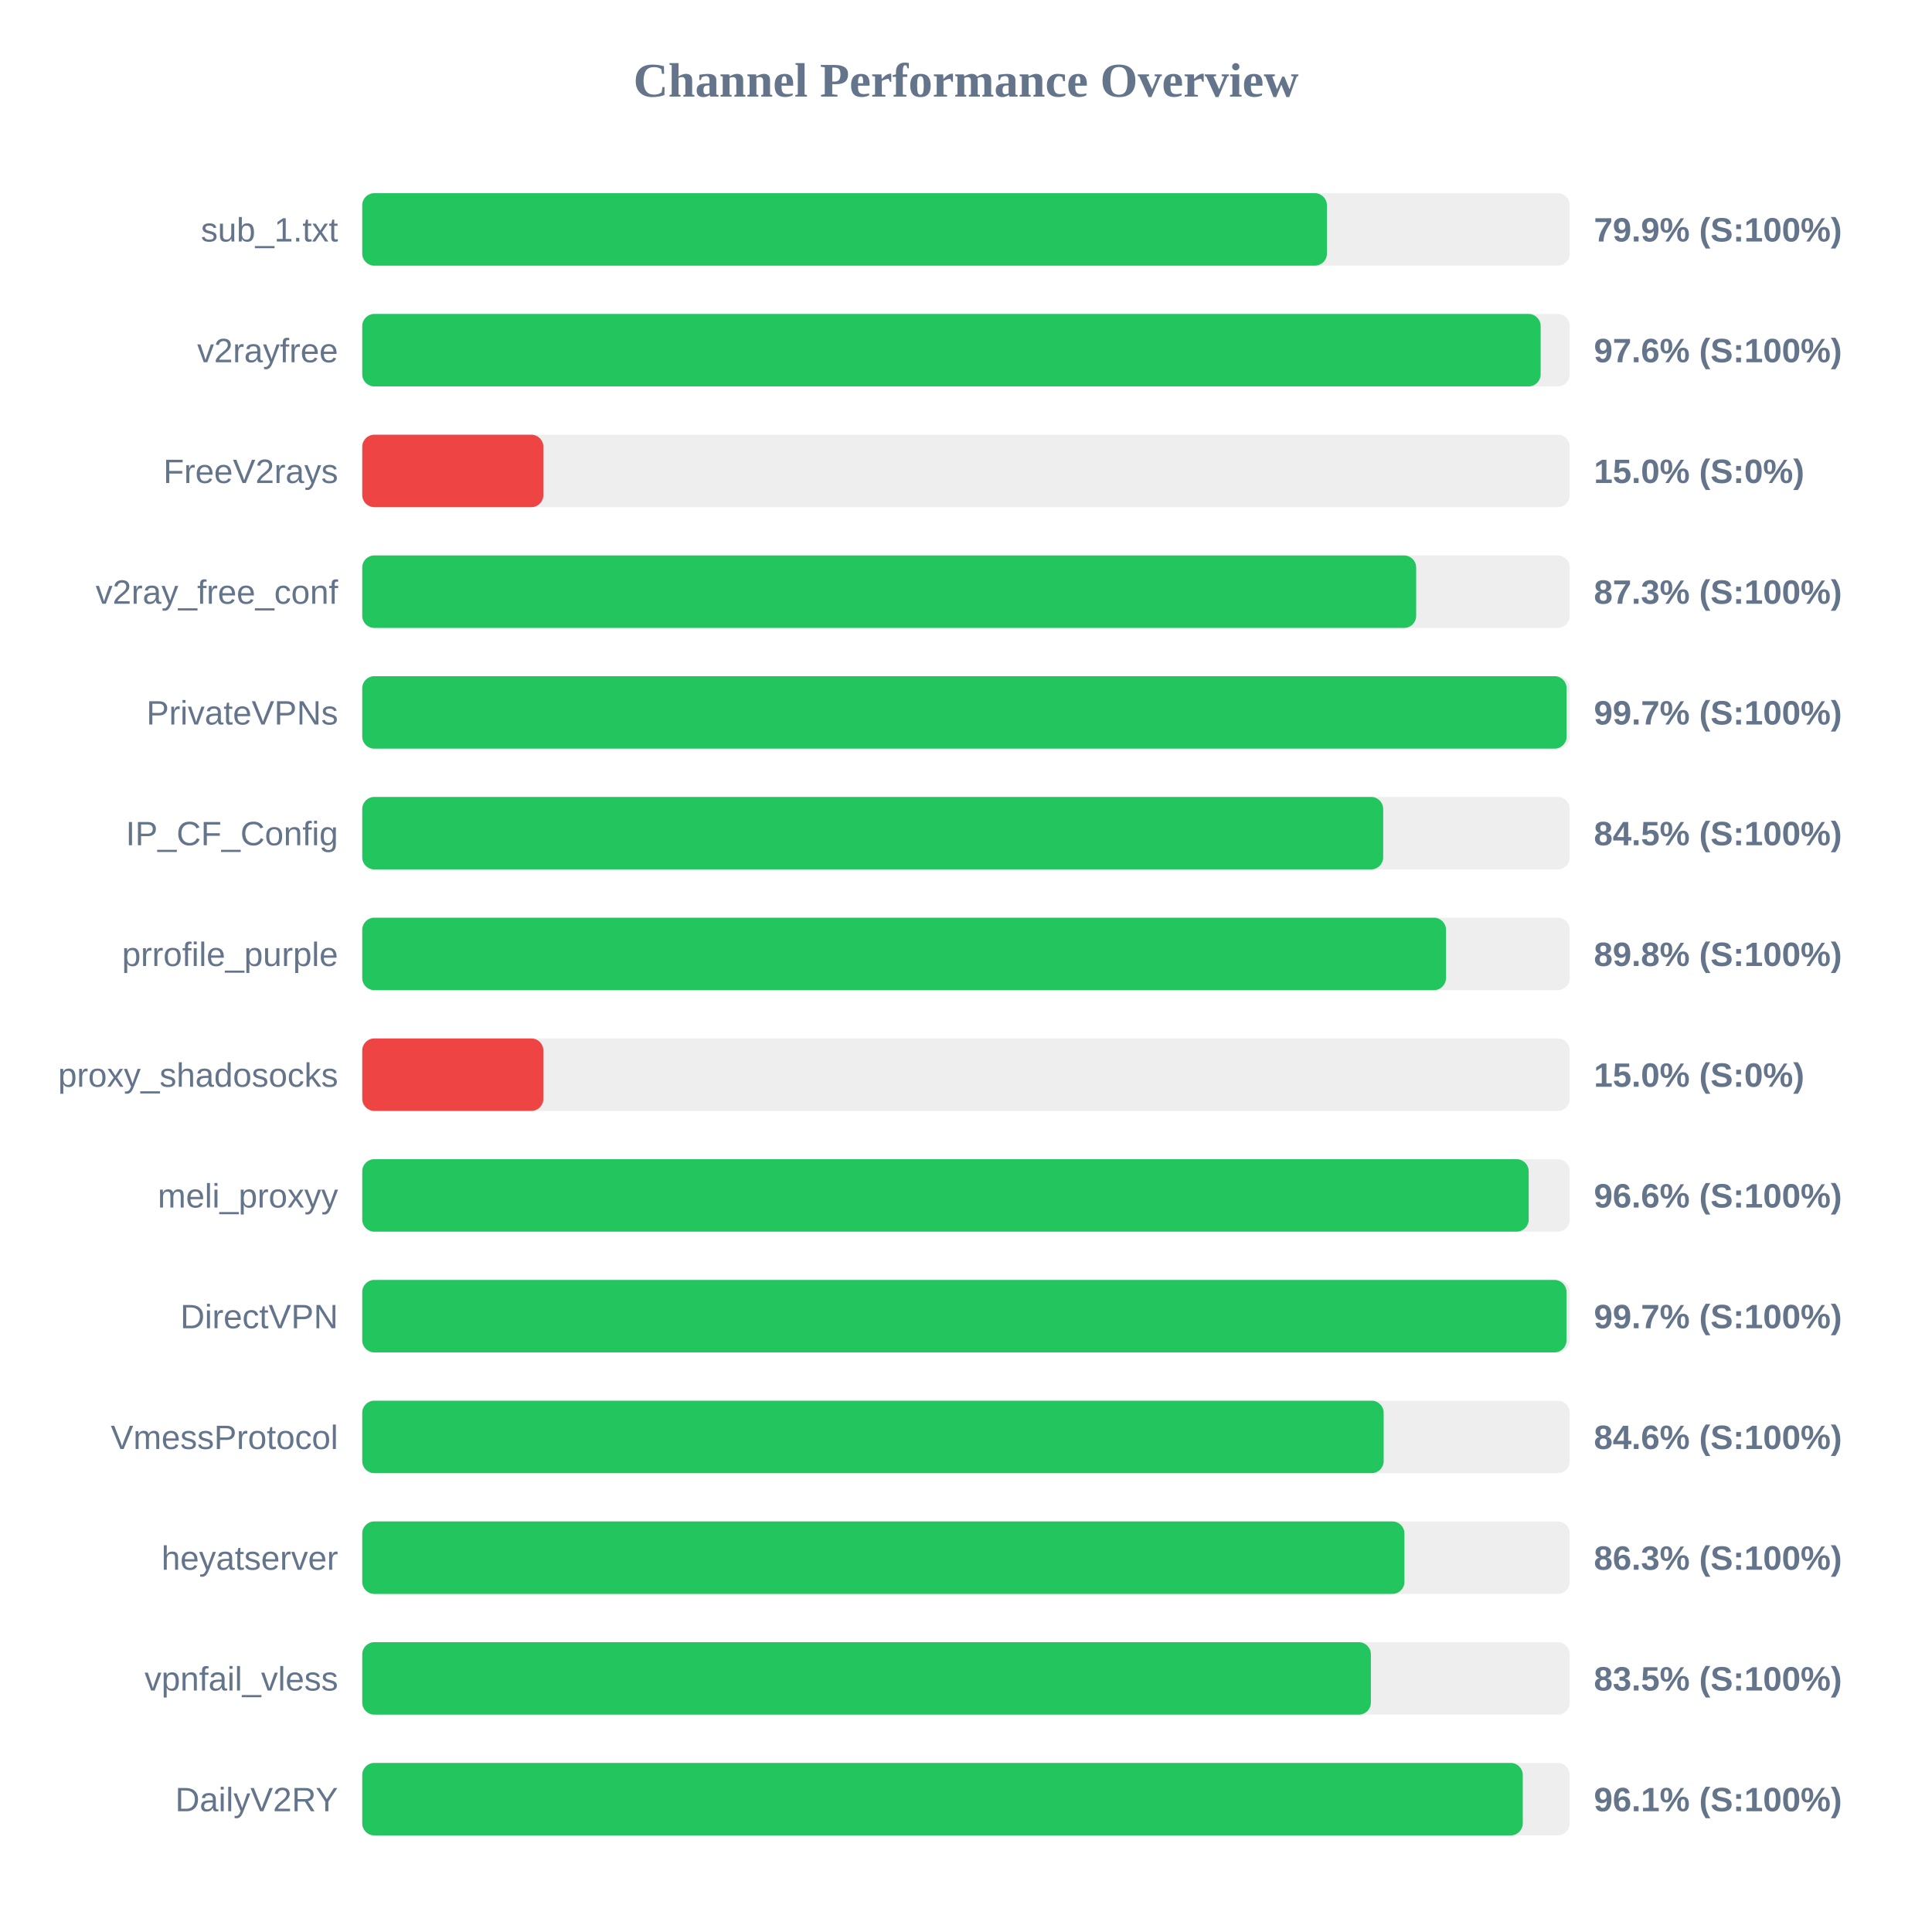
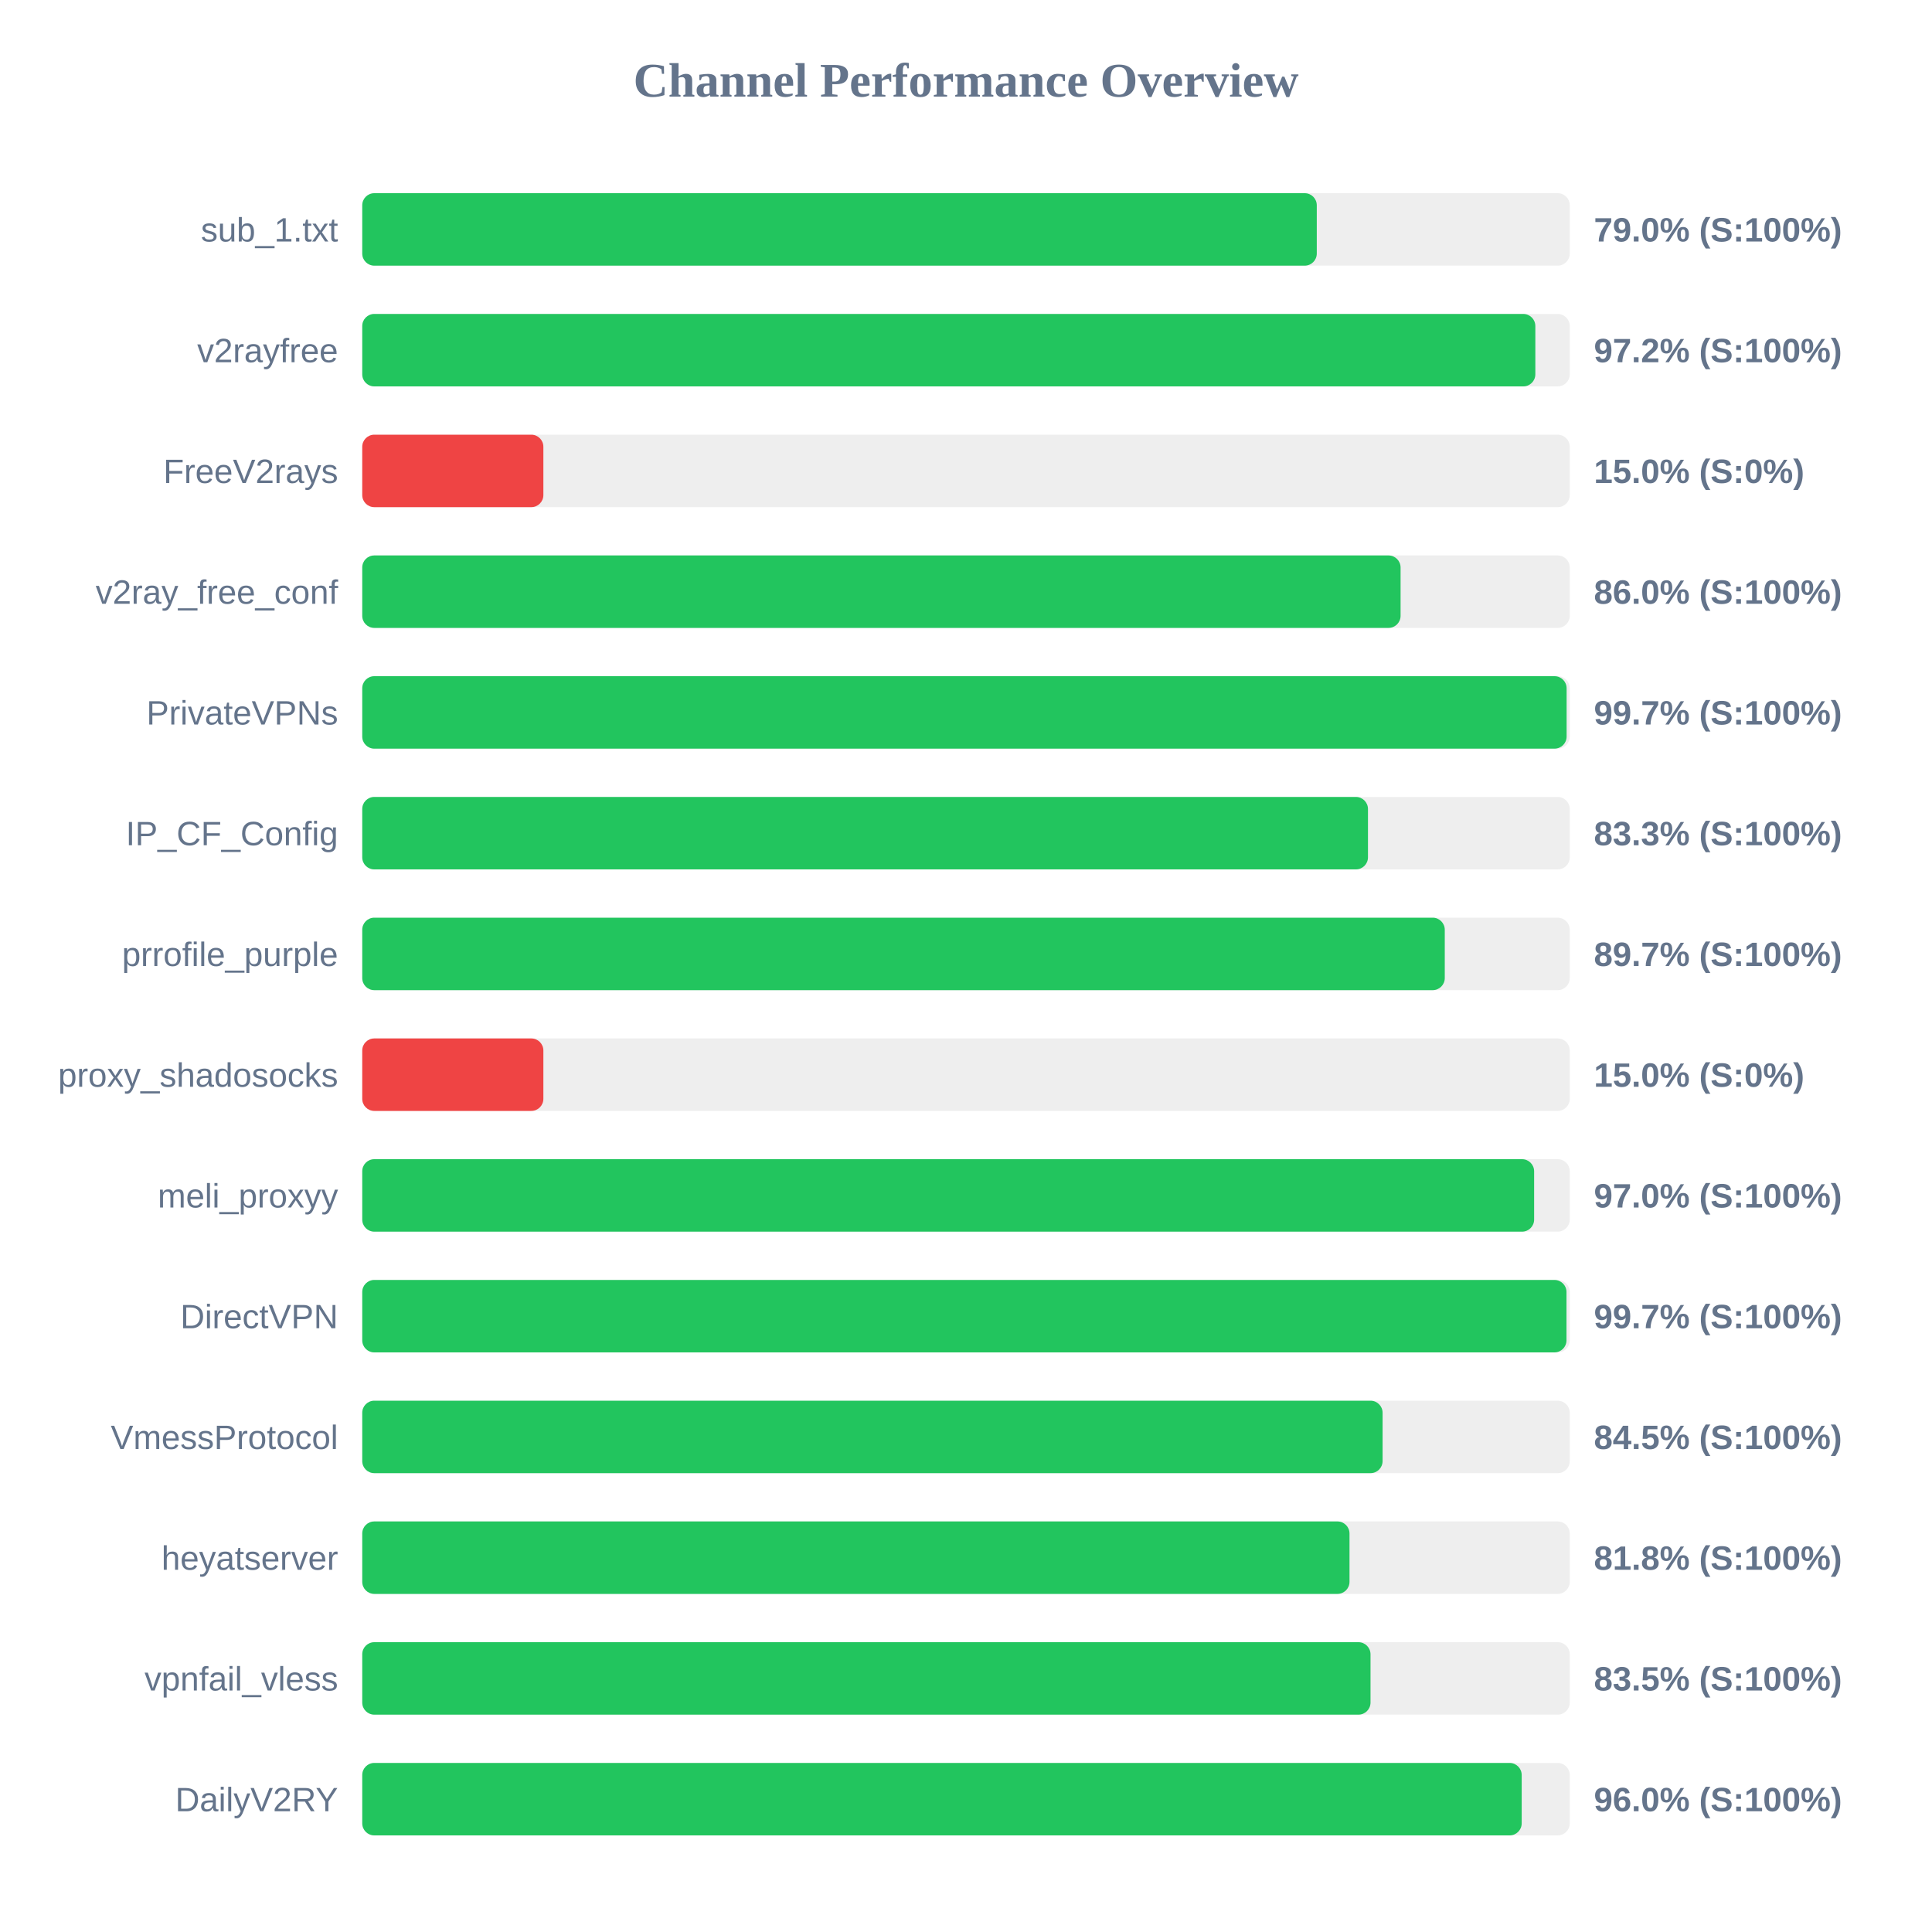
<svg xmlns="http://www.w3.org/2000/svg" width="800" height="800" version="1.1">
  <style>
        .row { font: 14px Arial; fill: #64748b; }
        .score { font: bold 14px Arial; fill: #64748b; }
    </style>
  <text x="400" y="40" text-anchor="middle" font-size="20px" font-weight="bold" fill="#64748b">Channel Performance Overview</text>
  <rect x="150" y="80" width="500" height="30" fill="#eee" rx="5" />
-   <rect x="150" y="80" width="399.45" height="30" fill="#22c55e" rx="5" />
+   <rect x="150" y="80" width="395.25" height="30" fill="#22c55e" rx="5" />
  <text x="140" y="100" text-anchor="end" class="row">sub_1.txt</text>
-   <text x="660" y="100" text-anchor="start" class="score">79.9% (S:100%)</text>
+   <text x="660" y="100" text-anchor="start" class="score">79.0% (S:100%)</text>
  <rect x="150" y="130" width="500" height="30" fill="#eee" rx="5" />
-   <rect x="150" y="130" width="487.95" height="30" fill="#22c55e" rx="5" />
+   <rect x="150" y="130" width="485.75" height="30" fill="#22c55e" rx="5" />
  <text x="140" y="150" text-anchor="end" class="row">v2rayfree</text>
-   <text x="660" y="150" text-anchor="start" class="score">97.6% (S:100%)</text>
+   <text x="660" y="150" text-anchor="start" class="score">97.2% (S:100%)</text>
  <rect x="150" y="180" width="500" height="30" fill="#eee" rx="5" />
  <rect x="150" y="180" width="75.0" height="30" fill="#ef4444" rx="5" />
  <text x="140" y="200" text-anchor="end" class="row">FreeV2rays</text>
  <text x="660" y="200" text-anchor="start" class="score">15.0% (S:0%)</text>
  <rect x="150" y="230" width="500" height="30" fill="#eee" rx="5" />
-   <rect x="150" y="230" width="436.4" height="30" fill="#22c55e" rx="5" />
+   <rect x="150" y="230" width="429.95" height="30" fill="#22c55e" rx="5" />
  <text x="140" y="250" text-anchor="end" class="row">v2ray_free_conf</text>
-   <text x="660" y="250" text-anchor="start" class="score">87.3% (S:100%)</text>
+   <text x="660" y="250" text-anchor="start" class="score">86.0% (S:100%)</text>
  <rect x="150" y="280" width="500" height="30" fill="#eee" rx="5" />
  <rect x="150" y="280" width="498.7" height="30" fill="#22c55e" rx="5" />
  <text x="140" y="300" text-anchor="end" class="row">PrivateVPNs</text>
  <text x="660" y="300" text-anchor="start" class="score">99.7% (S:100%)</text>
  <rect x="150" y="330" width="500" height="30" fill="#eee" rx="5" />
-   <rect x="150" y="330" width="422.75" height="30" fill="#22c55e" rx="5" />
+   <rect x="150" y="330" width="416.45" height="30" fill="#22c55e" rx="5" />
  <text x="140" y="350" text-anchor="end" class="row">IP_CF_Config</text>
-   <text x="660" y="350" text-anchor="start" class="score">84.5% (S:100%)</text>
+   <text x="660" y="350" text-anchor="start" class="score">83.3% (S:100%)</text>
  <rect x="150" y="380" width="500" height="30" fill="#eee" rx="5" />
-   <rect x="150" y="380" width="448.75" height="30" fill="#22c55e" rx="5" />
+   <rect x="150" y="380" width="448.25" height="30" fill="#22c55e" rx="5" />
  <text x="140" y="400" text-anchor="end" class="row">prrofile_purple</text>
-   <text x="660" y="400" text-anchor="start" class="score">89.8% (S:100%)</text>
+   <text x="660" y="400" text-anchor="start" class="score">89.7% (S:100%)</text>
  <rect x="150" y="430" width="500" height="30" fill="#eee" rx="5" />
  <rect x="150" y="430" width="75.0" height="30" fill="#ef4444" rx="5" />
  <text x="140" y="450" text-anchor="end" class="row">proxy_shadosocks</text>
  <text x="660" y="450" text-anchor="start" class="score">15.0% (S:0%)</text>
  <rect x="150" y="480" width="500" height="30" fill="#eee" rx="5" />
-   <rect x="150" y="480" width="483.0" height="30" fill="#22c55e" rx="5" />
+   <rect x="150" y="480" width="485.25" height="30" fill="#22c55e" rx="5" />
  <text x="140" y="500" text-anchor="end" class="row">meli_proxyy</text>
-   <text x="660" y="500" text-anchor="start" class="score">96.6% (S:100%)</text>
+   <text x="660" y="500" text-anchor="start" class="score">97.0% (S:100%)</text>
  <rect x="150" y="530" width="500" height="30" fill="#eee" rx="5" />
  <rect x="150" y="530" width="498.65" height="30" fill="#22c55e" rx="5" />
  <text x="140" y="550" text-anchor="end" class="row">DirectVPN</text>
  <text x="660" y="550" text-anchor="start" class="score">99.7% (S:100%)</text>
  <rect x="150" y="580" width="500" height="30" fill="#eee" rx="5" />
-   <rect x="150" y="580" width="422.95" height="30" fill="#22c55e" rx="5" />
+   <rect x="150" y="580" width="422.5" height="30" fill="#22c55e" rx="5" />
  <text x="140" y="600" text-anchor="end" class="row">VmessProtocol</text>
-   <text x="660" y="600" text-anchor="start" class="score">84.6% (S:100%)</text>
+   <text x="660" y="600" text-anchor="start" class="score">84.5% (S:100%)</text>
  <rect x="150" y="630" width="500" height="30" fill="#eee" rx="5" />
-   <rect x="150" y="630" width="431.55" height="30" fill="#22c55e" rx="5" />
+   <rect x="150" y="630" width="408.8" height="30" fill="#22c55e" rx="5" />
  <text x="140" y="650" text-anchor="end" class="row">heyatserver</text>
-   <text x="660" y="650" text-anchor="start" class="score">86.3% (S:100%)</text>
+   <text x="660" y="650" text-anchor="start" class="score">81.8% (S:100%)</text>
  <rect x="150" y="680" width="500" height="30" fill="#eee" rx="5" />
-   <rect x="150" y="680" width="417.65" height="30" fill="#22c55e" rx="5" />
+   <rect x="150" y="680" width="417.5" height="30" fill="#22c55e" rx="5" />
  <text x="140" y="700" text-anchor="end" class="row">vpnfail_vless</text>
  <text x="660" y="700" text-anchor="start" class="score">83.5% (S:100%)</text>
  <rect x="150" y="730" width="500" height="30" fill="#eee" rx="5" />
-   <rect x="150" y="730" width="480.55" height="30" fill="#22c55e" rx="5" />
+   <rect x="150" y="730" width="480.1" height="30" fill="#22c55e" rx="5" />
  <text x="140" y="750" text-anchor="end" class="row">DailyV2RY</text>
-   <text x="660" y="750" text-anchor="start" class="score">96.1% (S:100%)</text>
+   <text x="660" y="750" text-anchor="start" class="score">96.0% (S:100%)</text>
</svg>
